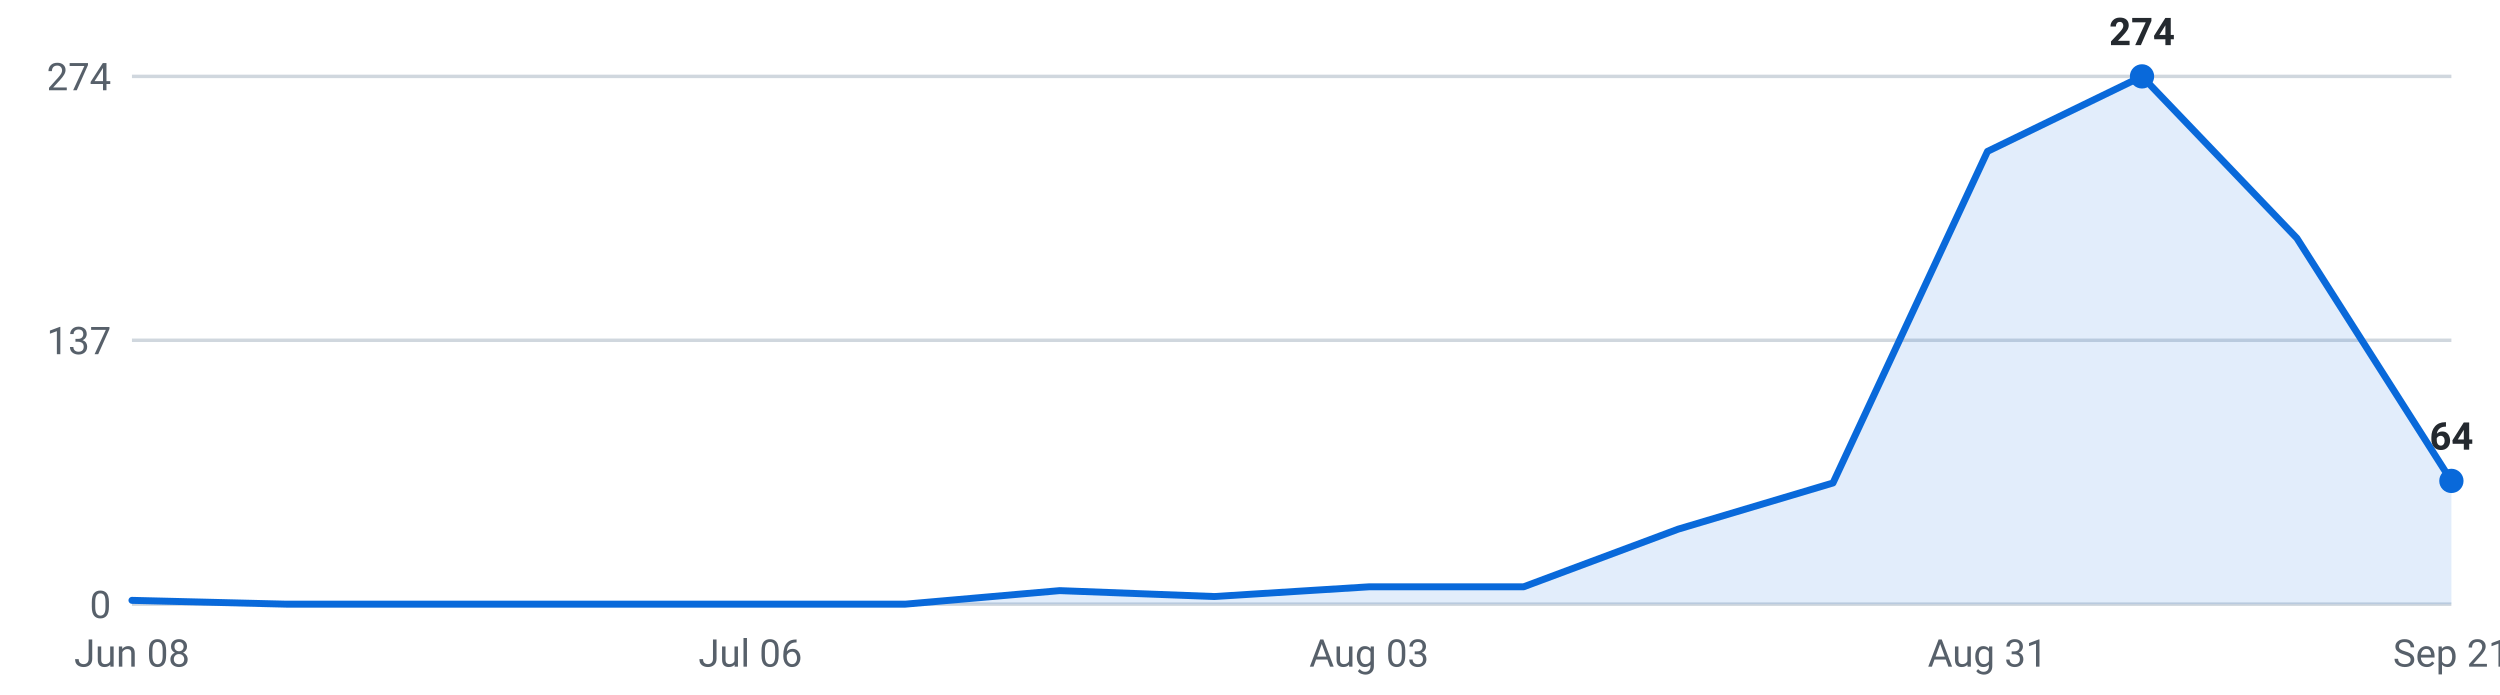
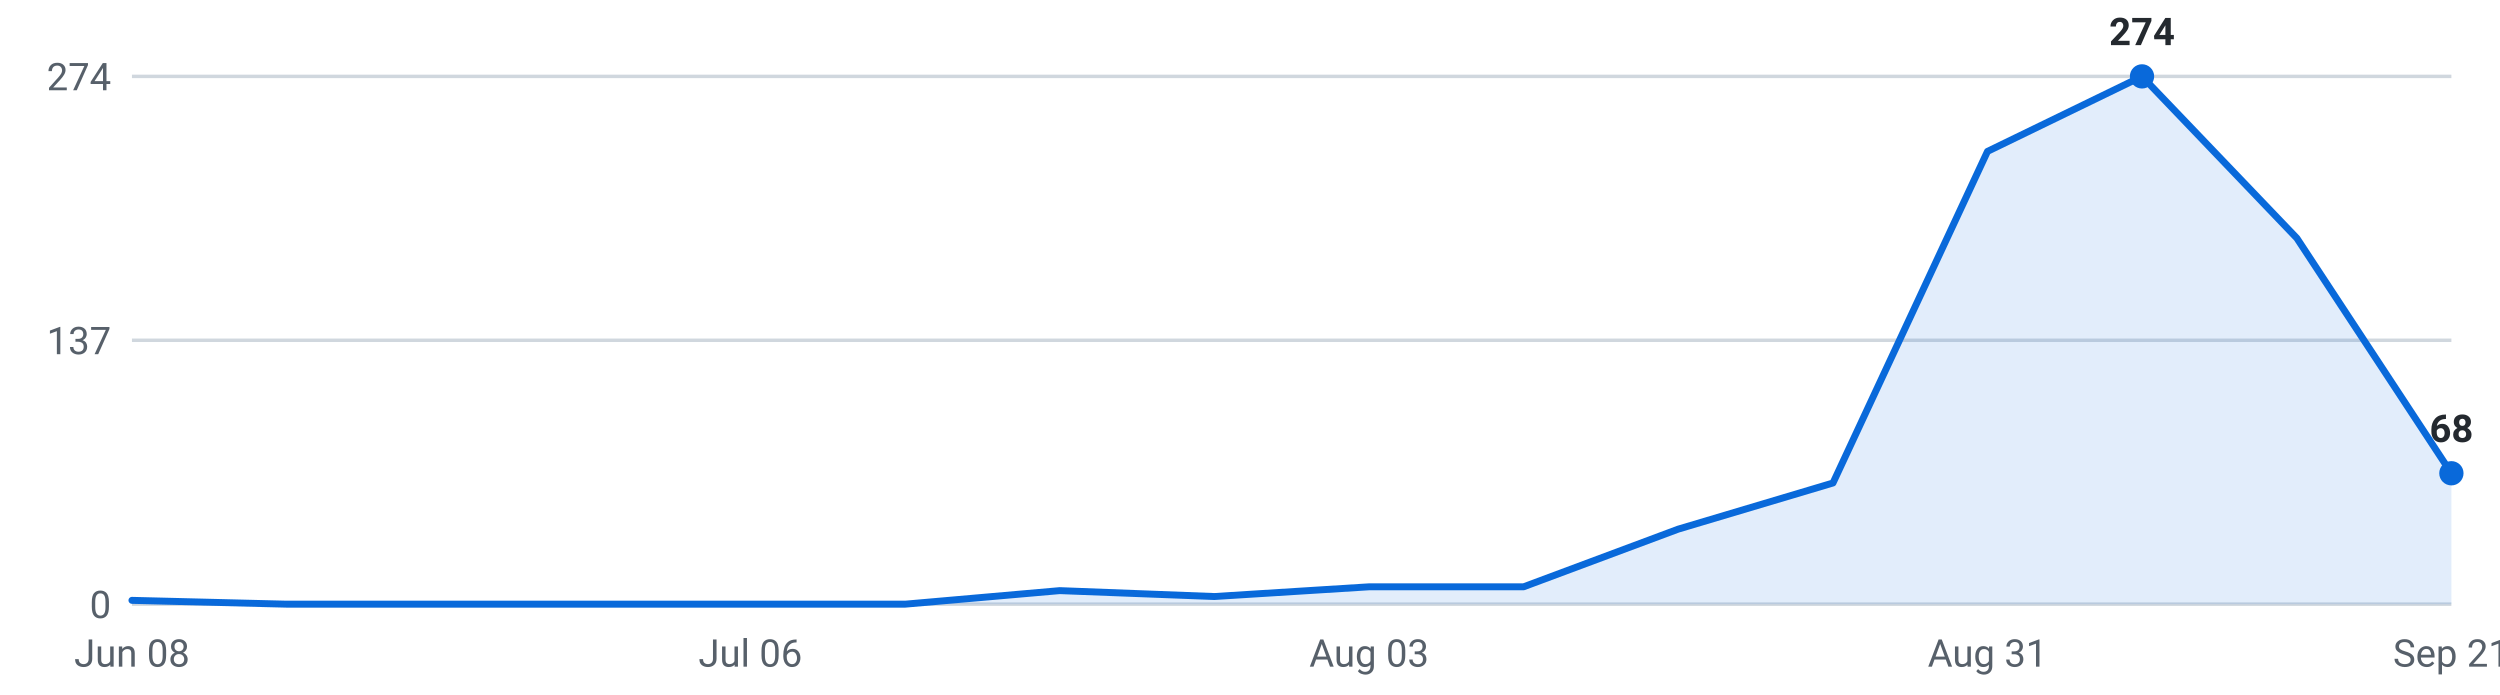
<svg xmlns="http://www.w3.org/2000/svg" viewBox="0 0 720 200" width="720" height="200" role="img" aria-label="Internships posted per week, last 16 weeks">
  <g font-family="-apple-system,Segoe UI,Roboto,sans-serif" font-size="11">
    <line x1="38" y1="174.0" x2="706" y2="174.0" stroke="#d0d7de" stroke-width="1" />
    <text x="32" y="178.0" text-anchor="end" fill="#57606a">0</text>
    <line x1="38" y1="98.0" x2="706" y2="98.0" stroke="#d0d7de" stroke-width="1" />
    <text x="32" y="102.0" text-anchor="end" fill="#57606a">137</text>
    <line x1="38" y1="22.0" x2="706" y2="22.0" stroke="#d0d7de" stroke-width="1" />
    <text x="32" y="26.0" text-anchor="end" fill="#57606a">274</text>
-     <path d="M38.0,174 L38.0,172.9 L82.5,174.0 L127.1,174.0 L171.6,174.0 L216.1,174.0 L260.7,174.0 L305.2,170.1 L349.7,171.8 L394.3,169.0 L438.8,169.0 L483.3,152.4 L527.9,139.1 L572.4,43.6 L616.9,22.0 L661.5,68.6 L706.0,138.5 L706.0,174 Z" fill="#0969da" fill-opacity="0.12" />
-     <polyline points="38.0,172.9 82.5,174.0 127.1,174.0 171.6,174.0 216.1,174.0 260.7,174.0 305.2,170.1 349.7,171.8 394.3,169.0 438.8,169.0 483.3,152.4 527.9,139.1 572.4,43.6 616.9,22.0 661.5,68.6 706.0,138.5" fill="none" stroke="#0969da" stroke-width="2" stroke-linejoin="round" stroke-linecap="round" />
+     <path d="M38.0,174 L38.0,172.9 L82.5,174.0 L127.1,174.0 L171.6,174.0 L216.1,174.0 L260.7,174.0 L305.2,170.1 L349.7,171.8 L394.3,169.0 L438.8,169.0 L483.3,152.4 L527.9,139.1 L572.4,43.6 L616.9,22.0 L661.5,68.6 L706.0,136.3 L706.0,174 Z" fill="#0969da" fill-opacity="0.12" />
+     <polyline points="38.0,172.9 82.5,174.0 127.1,174.0 171.6,174.0 216.1,174.0 260.7,174.0 305.2,170.1 349.7,171.8 394.3,169.0 438.8,169.0 483.3,152.4 527.9,139.1 572.4,43.6 616.9,22.0 661.5,68.6 706.0,136.3" fill="none" stroke="#0969da" stroke-width="2" stroke-linejoin="round" stroke-linecap="round" />
    <circle cx="616.9" cy="22.0" r="3.5" fill="#0969da" />
    <text x="616.9" y="13.0" text-anchor="middle" fill="#24292f" font-weight="600">274</text>
-     <circle cx="706.0" cy="138.5" r="3.5" fill="#0969da" />
-     <text x="706.0" y="129.5" text-anchor="middle" fill="#24292f" font-weight="600">64</text>
+     <circle cx="706.0" cy="136.3" r="3.5" fill="#0969da" />
+     <text x="706.0" y="127.3" text-anchor="middle" fill="#24292f" font-weight="600">68</text>
    <text x="38.0" y="192" text-anchor="middle" fill="#57606a">Jun 08</text>
    <text x="216.1" y="192" text-anchor="middle" fill="#57606a">Jul 06</text>
    <text x="394.3" y="192" text-anchor="middle" fill="#57606a">Aug 03</text>
    <text x="572.4" y="192" text-anchor="middle" fill="#57606a">Aug 31</text>
    <text x="706.0" y="192" text-anchor="middle" fill="#57606a">Sep 21</text>
  </g>
</svg>
